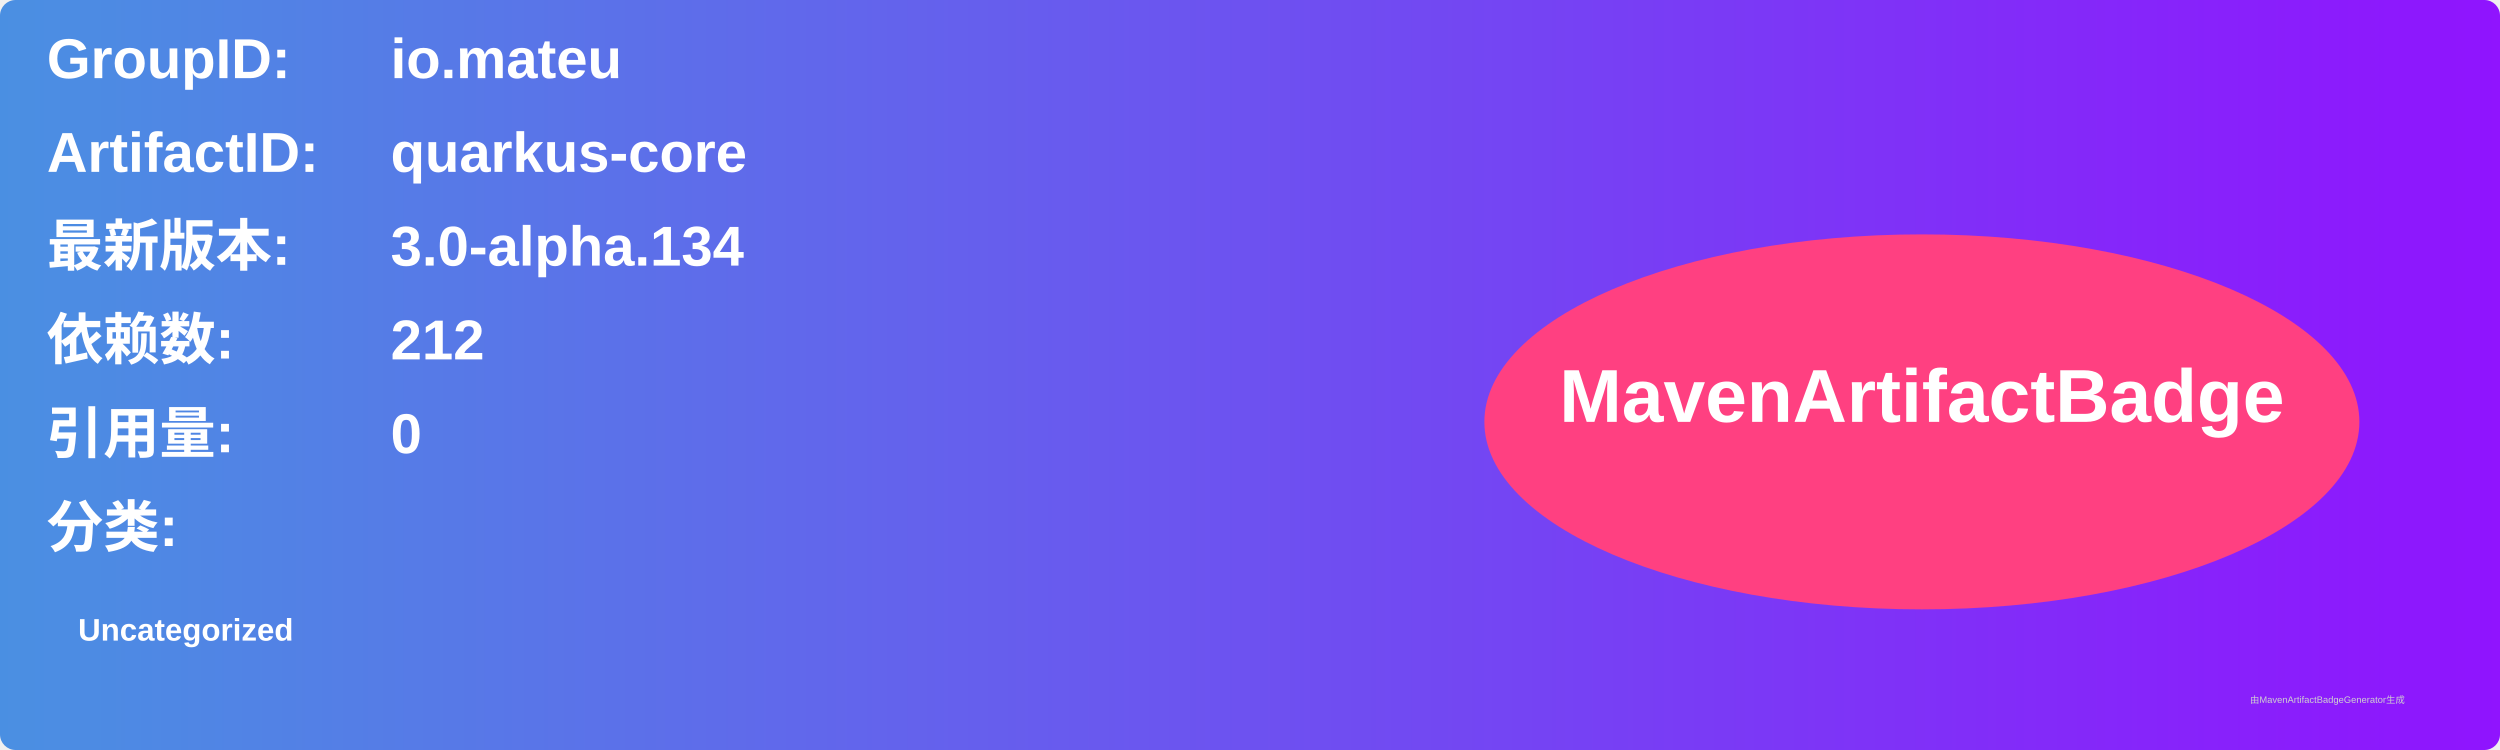
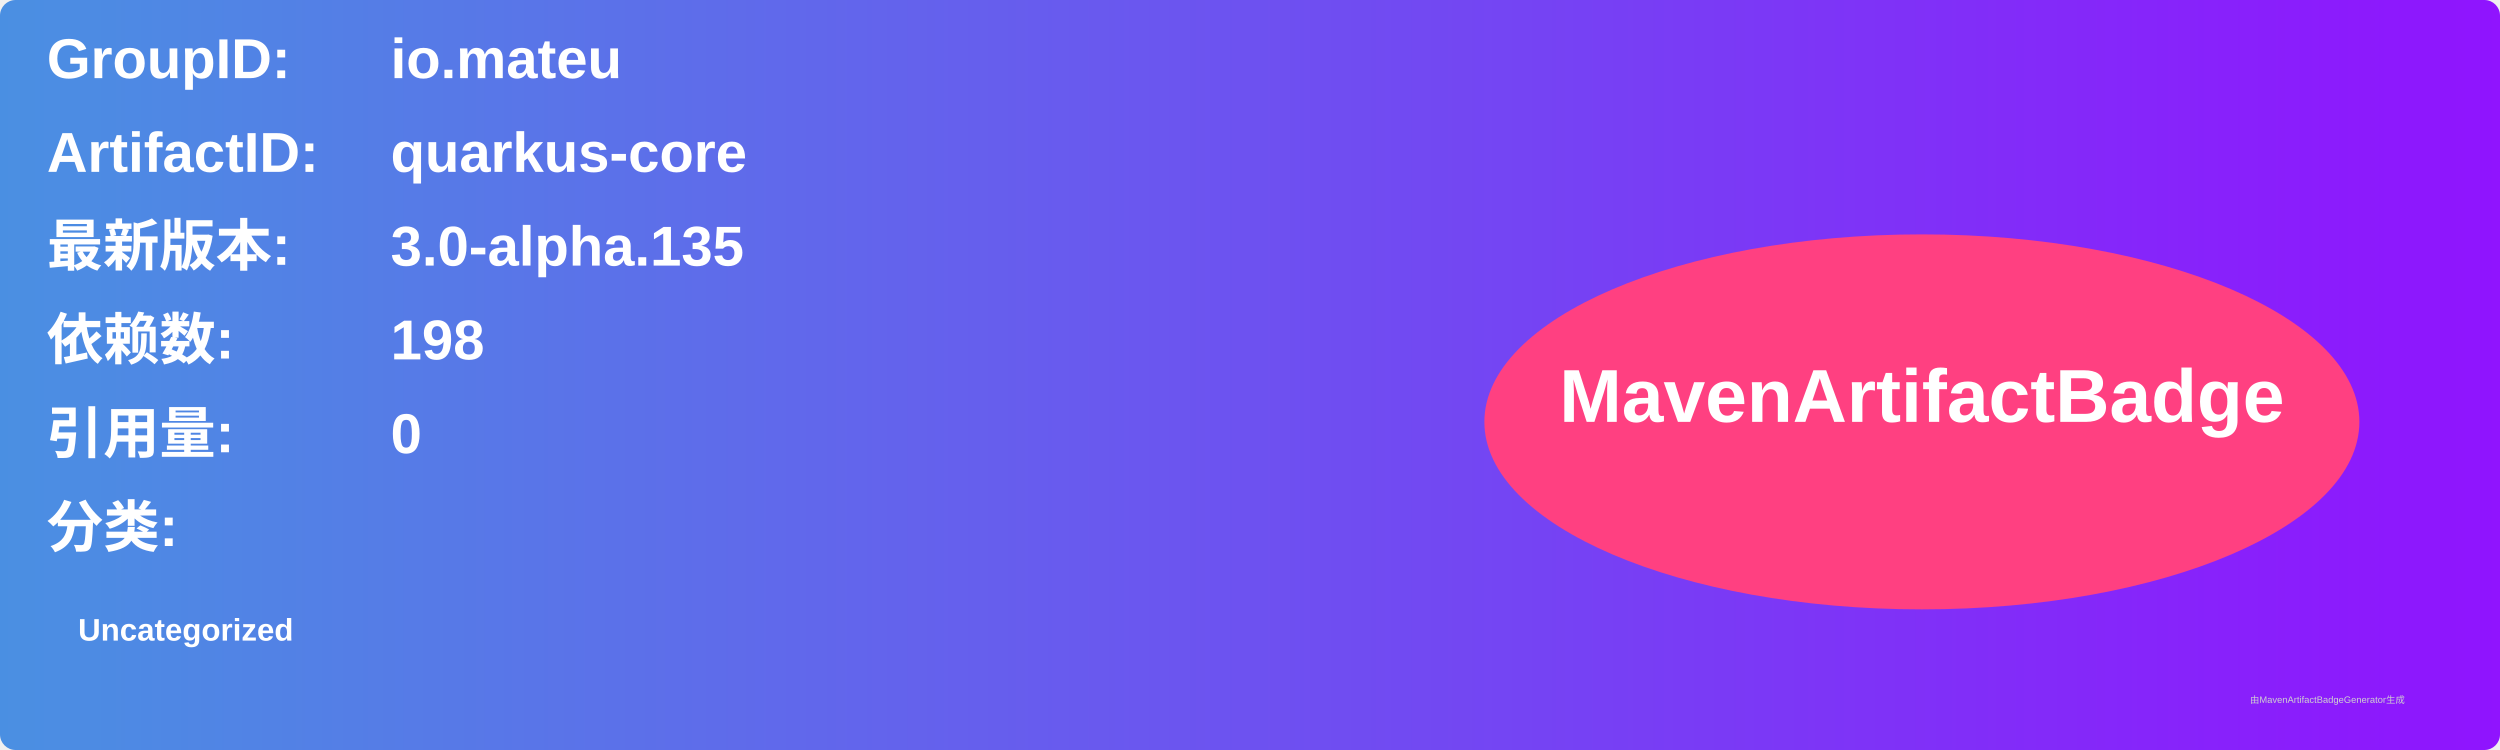
<svg xmlns="http://www.w3.org/2000/svg" width="800" height="240" viewBox="0 0 800 240">
  <linearGradient id="grad" x1="0%" y1="0%" x2="100%" y2="0%">
    <stop offset="0%" stop-color="#4a90e2" />
    <stop offset="100%" stop-color="#9013fe" />
  </linearGradient>
  <rect width="100%" height="100%" rx="5" ry="5" fill="url(#grad)" />
  <g transform="translate(15, 15)">
    <text x="0" y="10" font-family="Arial" font-size="18" fill="white" font-weight="bold" width="260">GroupID:</text>
    <text x="110" y="10" font-family="Arial" font-size="18" fill="white" font-weight="bold" width="460">io.mateu</text>
    <text x="0" y="40" font-family="Arial" font-size="18" fill="white" font-weight="bold" width="260">ArtifactID:</text>
    <text x="110" y="40" font-family="Arial" font-size="18" fill="white" font-weight="bold" width="460">quarkus-core</text>
    <text x="0" y="70" font-family="Arial" font-size="18" fill="white" font-weight="bold">最新版本:</text>
    <text x="110" y="70" font-family="Arial" font-size="18" fill="white" font-weight="bold">
-       <tspan font-weight="bold">3.0-alpha.134</tspan>
+       <tspan font-weight="bold">3.0-alpha.135</tspan>
    </text>
    <text x="0" y="100" font-family="Arial" font-size="18" fill="white" font-weight="bold">依赖数: </text>
    <text x="110" y="100" font-family="Arial" font-size="18" fill="white">
-       <tspan font-weight="bold">212</tspan>
+       <tspan font-weight="bold">198</tspan>
    </text>
    <text x="0" y="130" font-family="Arial" font-size="18" fill="white" font-weight="bold">引用量: </text>
    <text x="110" y="130" font-family="Arial" font-size="18" fill="white">
      <tspan font-weight="bold">0</tspan>
    </text>
    <text x="0" y="160" font-family="Arial" font-size="18" fill="white" font-weight="bold">分类:</text>
    <text x="10" y="190" font-family="Arial" font-size="10" fill="white">
      <tspan font-weight="bold">Uncategorized</tspan>
    </text>
    <ellipse cx="600" cy="120" rx="140" ry="60" fill="#ff4081" />
    <text x="600" y="120" text-anchor="middle" font-family="Arial" font-size="24" fill="white" font-weight="bold">MavenArtifactBadge</text>
  </g>
  <text x="720" y="225" font-family="Arial" font-size="3" fill="#d0d0d0">由MavenArtifactBadgeGenerator生成</text>
</svg>
